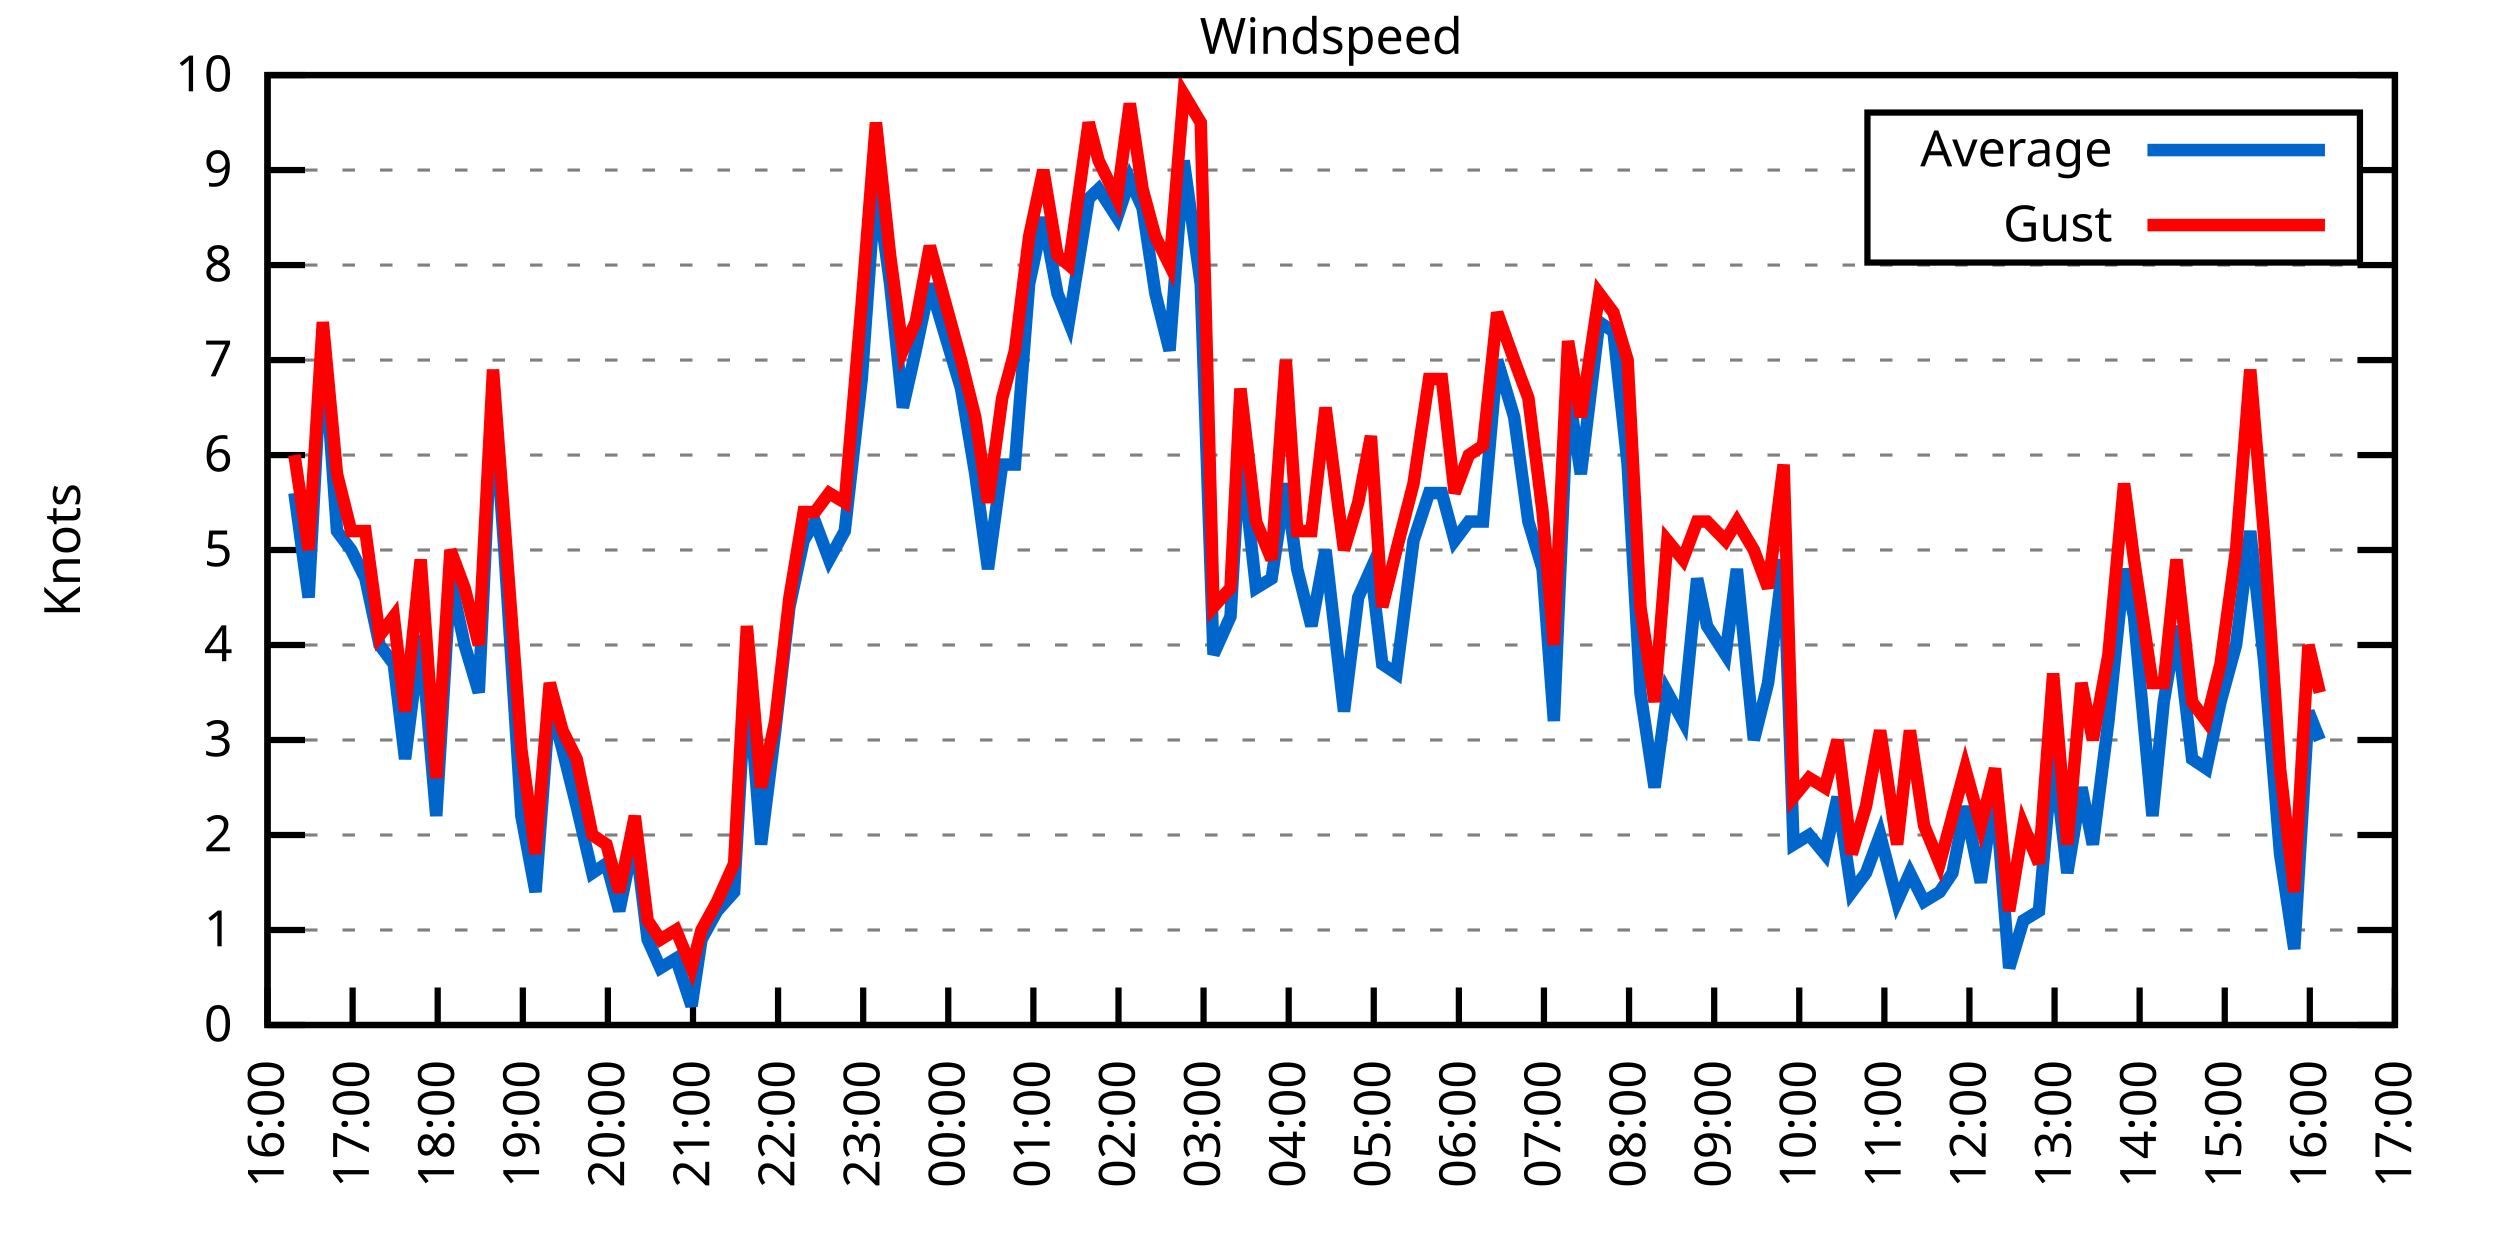
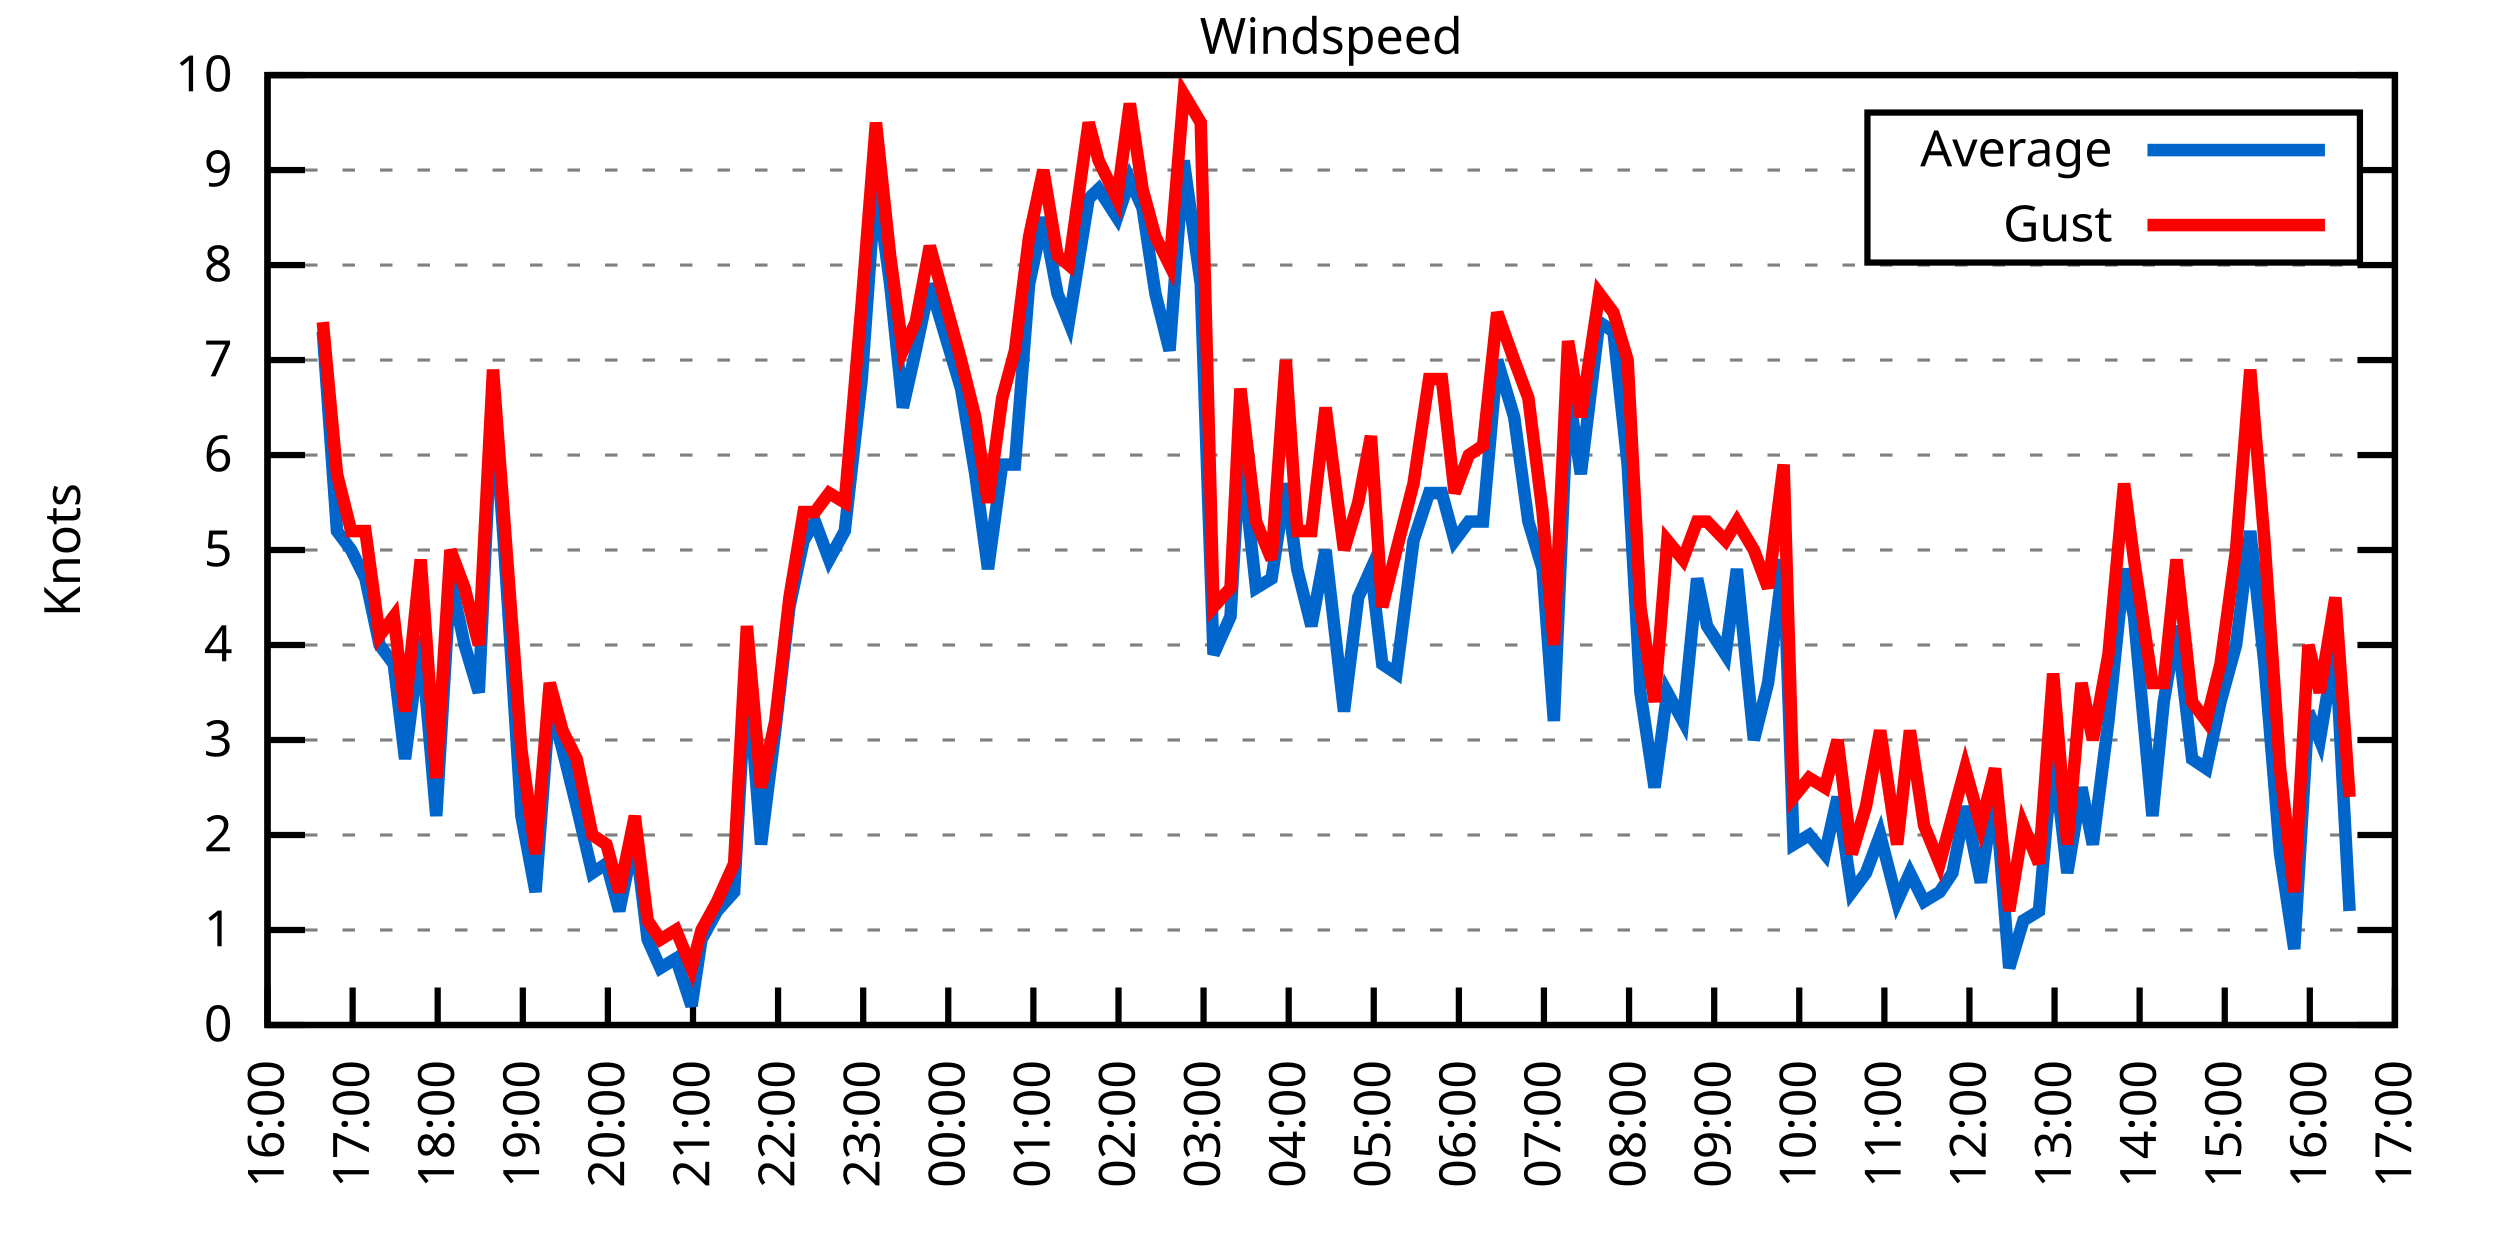
<svg xmlns="http://www.w3.org/2000/svg" xmlns:xlink="http://www.w3.org/1999/xlink" width="400" height="200" viewBox="0 0 400 200">
  <g id="gnuplot_canvas">
    <rect x="0" y="0" width="400" height="200" fill="none" />
    <defs>
      <circle id="gpDot" r="0.5" stroke-width="0.5" stroke="currentColor" />
      <path id="gpPt0" stroke-width="0.333" stroke="currentColor" d="M-1,0 h2 M0,-1 v2" />
      <path id="gpPt1" stroke-width="0.333" stroke="currentColor" d="M-1,-1 L1,1 M1,-1 L-1,1" />
      <path id="gpPt2" stroke-width="0.333" stroke="currentColor" d="M-1,0 L1,0 M0,-1 L0,1 M-1,-1 L1,1 M-1,1 L1,-1" />
      <rect id="gpPt3" stroke-width="0.333" stroke="currentColor" x="-1" y="-1" width="2" height="2" />
      <rect id="gpPt4" stroke-width="0.333" stroke="currentColor" fill="currentColor" x="-1" y="-1" width="2" height="2" />
      <circle id="gpPt5" stroke-width="0.333" stroke="currentColor" cx="0" cy="0" r="1" />
      <use xlink:href="#gpPt5" id="gpPt6" fill="currentColor" stroke="none" />
      <path id="gpPt7" stroke-width="0.333" stroke="currentColor" d="M0,-1.33 L-1.33,0.67 L1.33,0.67 z" />
      <use xlink:href="#gpPt7" id="gpPt8" fill="currentColor" stroke="none" />
      <use xlink:href="#gpPt7" id="gpPt9" stroke="currentColor" transform="rotate(180)" />
      <use xlink:href="#gpPt9" id="gpPt10" fill="currentColor" stroke="none" />
      <use xlink:href="#gpPt3" id="gpPt11" stroke="currentColor" transform="rotate(45)" />
      <use xlink:href="#gpPt11" id="gpPt12" fill="currentColor" stroke="none" />
      <path id="gpPt13" stroke-width="0.333" stroke="currentColor" d="M0,1.330 L1.265,0.411 L0.782,-1.067 L-0.782,-1.076 L-1.265,0.411 z" />
      <use xlink:href="#gpPt13" id="gpPt14" fill="currentColor" stroke="none" />
      <filter id="textbox" filterUnits="objectBoundingBox" x="0" y="0" height="1" width="1">
        <feFlood flood-color="white" flood-opacity="1" result="bgnd" />
        <feComposite in="SourceGraphic" in2="bgnd" operator="atop" />
      </filter>
      <filter id="greybox" filterUnits="objectBoundingBox" x="0" y="0" height="1" width="1">
        <feFlood flood-color="lightgrey" flood-opacity="1" result="grey" />
        <feComposite in="SourceGraphic" in2="grey" operator="atop" />
      </filter>
    </defs>
    <g fill="none" color="white" stroke="currentColor" stroke-width="1.00" stroke-linecap="butt" stroke-linejoin="miter">
</g>
    <g fill="none" color="black" stroke="currentColor" stroke-width="1.00" stroke-linecap="butt" stroke-linejoin="miter">
      <g stroke="none" shape-rendering="crispEdges">
        <polygon fill="rgb(255, 255, 255)" points="42.80,164.00 383.18,164.00 383.18,12.02 42.80,12.02 " />
      </g>
    </g>
    <g fill="none" color="black" stroke="currentColor" stroke-width="1.00" stroke-linecap="butt" stroke-linejoin="miter">
</g>
    <g fill="none" color="black" stroke="black" stroke-width="0.50" stroke-linecap="butt" stroke-linejoin="miter">
</g>
    <g fill="none" color="gray" stroke="currentColor" stroke-width="0.50" stroke-linecap="butt" stroke-linejoin="miter">
      <path stroke="gray" stroke-dasharray="2,4" class="gridline" d="M42.80,164.00 L383.19,164.00  " />
    </g>
    <g fill="none" color="gray" stroke="gray" stroke-width="1.00" stroke-linecap="butt" stroke-linejoin="miter">
</g>
    <g fill="none" color="black" stroke="currentColor" stroke-width="1.00" stroke-linecap="butt" stroke-linejoin="miter">
      <path stroke="black" d="M42.80,164.00 L48.80,164.00 M383.19,164.00 L377.19,164.00  " />
      <g transform="translate(37.20,166.60)" stroke="none" fill="black" font-family="Sans" font-size="8.00" text-anchor="end">
        <text>
          <tspan font-family="Sans"> 0</tspan>
        </text>
      </g>
    </g>
    <g fill="none" color="black" stroke="currentColor" stroke-width="1.00" stroke-linecap="butt" stroke-linejoin="miter">
</g>
    <g fill="none" color="black" stroke="black" stroke-width="0.50" stroke-linecap="butt" stroke-linejoin="miter">
</g>
    <g fill="none" color="gray" stroke="currentColor" stroke-width="0.50" stroke-linecap="butt" stroke-linejoin="miter">
      <path stroke="gray" stroke-dasharray="2,4" class="gridline" d="M42.80,148.80 L383.19,148.80  " />
    </g>
    <g fill="none" color="gray" stroke="gray" stroke-width="1.00" stroke-linecap="butt" stroke-linejoin="miter">
</g>
    <g fill="none" color="black" stroke="currentColor" stroke-width="1.00" stroke-linecap="butt" stroke-linejoin="miter">
      <path stroke="black" d="M42.80,148.80 L48.80,148.80 M383.19,148.80 L377.19,148.80  " />
      <g transform="translate(37.20,151.40)" stroke="none" fill="black" font-family="Sans" font-size="8.00" text-anchor="end">
        <text>
          <tspan font-family="Sans"> 1</tspan>
        </text>
      </g>
    </g>
    <g fill="none" color="black" stroke="currentColor" stroke-width="1.00" stroke-linecap="butt" stroke-linejoin="miter">
</g>
    <g fill="none" color="black" stroke="black" stroke-width="0.50" stroke-linecap="butt" stroke-linejoin="miter">
</g>
    <g fill="none" color="gray" stroke="currentColor" stroke-width="0.50" stroke-linecap="butt" stroke-linejoin="miter">
      <path stroke="gray" stroke-dasharray="2,4" class="gridline" d="M42.80,133.60 L383.19,133.60  " />
    </g>
    <g fill="none" color="gray" stroke="gray" stroke-width="1.00" stroke-linecap="butt" stroke-linejoin="miter">
</g>
    <g fill="none" color="black" stroke="currentColor" stroke-width="1.00" stroke-linecap="butt" stroke-linejoin="miter">
      <path stroke="black" d="M42.80,133.60 L48.80,133.60 M383.19,133.60 L377.19,133.60  " />
      <g transform="translate(37.20,136.20)" stroke="none" fill="black" font-family="Sans" font-size="8.00" text-anchor="end">
        <text>
          <tspan font-family="Sans"> 2</tspan>
        </text>
      </g>
    </g>
    <g fill="none" color="black" stroke="currentColor" stroke-width="1.00" stroke-linecap="butt" stroke-linejoin="miter">
</g>
    <g fill="none" color="black" stroke="black" stroke-width="0.50" stroke-linecap="butt" stroke-linejoin="miter">
</g>
    <g fill="none" color="gray" stroke="currentColor" stroke-width="0.50" stroke-linecap="butt" stroke-linejoin="miter">
      <path stroke="gray" stroke-dasharray="2,4" class="gridline" d="M42.80,118.40 L383.19,118.40  " />
    </g>
    <g fill="none" color="gray" stroke="gray" stroke-width="1.00" stroke-linecap="butt" stroke-linejoin="miter">
</g>
    <g fill="none" color="black" stroke="currentColor" stroke-width="1.00" stroke-linecap="butt" stroke-linejoin="miter">
      <path stroke="black" d="M42.80,118.40 L48.80,118.40 M383.19,118.40 L377.19,118.40  " />
      <g transform="translate(37.20,121.00)" stroke="none" fill="black" font-family="Sans" font-size="8.00" text-anchor="end">
        <text>
          <tspan font-family="Sans"> 3</tspan>
        </text>
      </g>
    </g>
    <g fill="none" color="black" stroke="currentColor" stroke-width="1.00" stroke-linecap="butt" stroke-linejoin="miter">
</g>
    <g fill="none" color="black" stroke="black" stroke-width="0.50" stroke-linecap="butt" stroke-linejoin="miter">
</g>
    <g fill="none" color="gray" stroke="currentColor" stroke-width="0.50" stroke-linecap="butt" stroke-linejoin="miter">
      <path stroke="gray" stroke-dasharray="2,4" class="gridline" d="M42.80,103.20 L383.19,103.20  " />
    </g>
    <g fill="none" color="gray" stroke="gray" stroke-width="1.00" stroke-linecap="butt" stroke-linejoin="miter">
</g>
    <g fill="none" color="black" stroke="currentColor" stroke-width="1.00" stroke-linecap="butt" stroke-linejoin="miter">
      <path stroke="black" d="M42.80,103.20 L48.80,103.20 M383.19,103.20 L377.19,103.20  " />
      <g transform="translate(37.20,105.80)" stroke="none" fill="black" font-family="Sans" font-size="8.00" text-anchor="end">
        <text>
          <tspan font-family="Sans"> 4</tspan>
        </text>
      </g>
    </g>
    <g fill="none" color="black" stroke="currentColor" stroke-width="1.00" stroke-linecap="butt" stroke-linejoin="miter">
</g>
    <g fill="none" color="black" stroke="black" stroke-width="0.50" stroke-linecap="butt" stroke-linejoin="miter">
</g>
    <g fill="none" color="gray" stroke="currentColor" stroke-width="0.50" stroke-linecap="butt" stroke-linejoin="miter">
      <path stroke="gray" stroke-dasharray="2,4" class="gridline" d="M42.80,88.00 L383.19,88.00  " />
    </g>
    <g fill="none" color="gray" stroke="gray" stroke-width="1.00" stroke-linecap="butt" stroke-linejoin="miter">
</g>
    <g fill="none" color="black" stroke="currentColor" stroke-width="1.00" stroke-linecap="butt" stroke-linejoin="miter">
      <path stroke="black" d="M42.80,88.00 L48.80,88.00 M383.19,88.00 L377.19,88.00  " />
      <g transform="translate(37.20,90.60)" stroke="none" fill="black" font-family="Sans" font-size="8.00" text-anchor="end">
        <text>
          <tspan font-family="Sans"> 5</tspan>
        </text>
      </g>
    </g>
    <g fill="none" color="black" stroke="currentColor" stroke-width="1.00" stroke-linecap="butt" stroke-linejoin="miter">
</g>
    <g fill="none" color="black" stroke="black" stroke-width="0.50" stroke-linecap="butt" stroke-linejoin="miter">
</g>
    <g fill="none" color="gray" stroke="currentColor" stroke-width="0.50" stroke-linecap="butt" stroke-linejoin="miter">
      <path stroke="gray" stroke-dasharray="2,4" class="gridline" d="M42.80,72.81 L383.19,72.81  " />
    </g>
    <g fill="none" color="gray" stroke="gray" stroke-width="1.00" stroke-linecap="butt" stroke-linejoin="miter">
</g>
    <g fill="none" color="black" stroke="currentColor" stroke-width="1.00" stroke-linecap="butt" stroke-linejoin="miter">
      <path stroke="black" d="M42.80,72.81 L48.80,72.81 M383.19,72.81 L377.19,72.81  " />
      <g transform="translate(37.20,75.41)" stroke="none" fill="black" font-family="Sans" font-size="8.00" text-anchor="end">
        <text>
          <tspan font-family="Sans"> 6</tspan>
        </text>
      </g>
    </g>
    <g fill="none" color="black" stroke="currentColor" stroke-width="1.00" stroke-linecap="butt" stroke-linejoin="miter">
</g>
    <g fill="none" color="black" stroke="black" stroke-width="0.50" stroke-linecap="butt" stroke-linejoin="miter">
</g>
    <g fill="none" color="gray" stroke="currentColor" stroke-width="0.50" stroke-linecap="butt" stroke-linejoin="miter">
      <path stroke="gray" stroke-dasharray="2,4" class="gridline" d="M42.80,57.61 L383.19,57.61  " />
    </g>
    <g fill="none" color="gray" stroke="gray" stroke-width="1.00" stroke-linecap="butt" stroke-linejoin="miter">
</g>
    <g fill="none" color="black" stroke="currentColor" stroke-width="1.00" stroke-linecap="butt" stroke-linejoin="miter">
      <path stroke="black" d="M42.80,57.61 L48.80,57.61 M383.19,57.61 L377.19,57.61  " />
      <g transform="translate(37.20,60.21)" stroke="none" fill="black" font-family="Sans" font-size="8.00" text-anchor="end">
        <text>
          <tspan font-family="Sans"> 7</tspan>
        </text>
      </g>
    </g>
    <g fill="none" color="black" stroke="currentColor" stroke-width="1.00" stroke-linecap="butt" stroke-linejoin="miter">
</g>
    <g fill="none" color="black" stroke="black" stroke-width="0.50" stroke-linecap="butt" stroke-linejoin="miter">
</g>
    <g fill="none" color="gray" stroke="currentColor" stroke-width="0.50" stroke-linecap="butt" stroke-linejoin="miter">
      <path stroke="gray" stroke-dasharray="2,4" class="gridline" d="M42.80,42.41 L383.19,42.41  " />
    </g>
    <g fill="none" color="gray" stroke="gray" stroke-width="1.00" stroke-linecap="butt" stroke-linejoin="miter">
</g>
    <g fill="none" color="black" stroke="currentColor" stroke-width="1.00" stroke-linecap="butt" stroke-linejoin="miter">
      <path stroke="black" d="M42.80,42.41 L48.80,42.41 M383.19,42.41 L377.19,42.41  " />
      <g transform="translate(37.20,45.01)" stroke="none" fill="black" font-family="Sans" font-size="8.00" text-anchor="end">
        <text>
          <tspan font-family="Sans"> 8</tspan>
        </text>
      </g>
    </g>
    <g fill="none" color="black" stroke="currentColor" stroke-width="1.00" stroke-linecap="butt" stroke-linejoin="miter">
</g>
    <g fill="none" color="black" stroke="black" stroke-width="0.50" stroke-linecap="butt" stroke-linejoin="miter">
</g>
    <g fill="none" color="gray" stroke="currentColor" stroke-width="0.50" stroke-linecap="butt" stroke-linejoin="miter">
      <path stroke="gray" stroke-dasharray="2,4" class="gridline" d="M42.80,27.21 L298.79,27.21 M377.59,27.21 L383.19,27.21  " />
    </g>
    <g fill="none" color="gray" stroke="gray" stroke-width="1.00" stroke-linecap="butt" stroke-linejoin="miter">
</g>
    <g fill="none" color="black" stroke="currentColor" stroke-width="1.00" stroke-linecap="butt" stroke-linejoin="miter">
      <path stroke="black" d="M42.80,27.21 L48.80,27.21 M383.19,27.21 L377.19,27.21  " />
      <g transform="translate(37.20,29.81)" stroke="none" fill="black" font-family="Sans" font-size="8.00" text-anchor="end">
        <text>
          <tspan font-family="Sans"> 9</tspan>
        </text>
      </g>
    </g>
    <g fill="none" color="black" stroke="currentColor" stroke-width="1.00" stroke-linecap="butt" stroke-linejoin="miter">
</g>
    <g fill="none" color="black" stroke="black" stroke-width="0.50" stroke-linecap="butt" stroke-linejoin="miter">
</g>
    <g fill="none" color="gray" stroke="currentColor" stroke-width="0.50" stroke-linecap="butt" stroke-linejoin="miter">
      <path stroke="gray" stroke-dasharray="2,4" class="gridline" d="M42.80,12.01 L383.19,12.01  " />
    </g>
    <g fill="none" color="gray" stroke="gray" stroke-width="1.00" stroke-linecap="butt" stroke-linejoin="miter">
</g>
    <g fill="none" color="black" stroke="currentColor" stroke-width="1.00" stroke-linecap="butt" stroke-linejoin="miter">
      <path stroke="black" d="M42.80,12.01 L48.80,12.01 M383.19,12.01 L377.19,12.01  " />
      <g transform="translate(37.20,14.61)" stroke="none" fill="black" font-family="Sans" font-size="8.00" text-anchor="end">
        <text>
          <tspan font-family="Sans"> 10</tspan>
        </text>
      </g>
    </g>
    <g fill="none" color="black" stroke="currentColor" stroke-width="1.00" stroke-linecap="butt" stroke-linejoin="miter">
      <path stroke="black" d="M42.80,164.00 L42.80,158.00  " />
      <g transform="translate(45.40,169.60) rotate(270.00)" stroke="none" fill="black" font-family="Sans" font-size="8.00" text-anchor="end">
        <text>
          <tspan font-family="Sans">16:00</tspan>
        </text>
      </g>
    </g>
    <g fill="none" color="black" stroke="currentColor" stroke-width="1.00" stroke-linecap="butt" stroke-linejoin="miter">
      <path stroke="black" d="M56.42,164.00 L56.42,158.00  " />
      <g transform="translate(59.02,169.60) rotate(270.00)" stroke="none" fill="black" font-family="Sans" font-size="8.00" text-anchor="end">
        <text>
          <tspan font-family="Sans">17:00</tspan>
        </text>
      </g>
    </g>
    <g fill="none" color="black" stroke="currentColor" stroke-width="1.00" stroke-linecap="butt" stroke-linejoin="miter">
      <path stroke="black" d="M70.03,164.00 L70.03,158.00  " />
      <g transform="translate(72.63,169.60) rotate(270.00)" stroke="none" fill="black" font-family="Sans" font-size="8.00" text-anchor="end">
        <text>
          <tspan font-family="Sans">18:00</tspan>
        </text>
      </g>
    </g>
    <g fill="none" color="black" stroke="currentColor" stroke-width="1.00" stroke-linecap="butt" stroke-linejoin="miter">
      <path stroke="black" d="M83.65,164.00 L83.65,158.00  " />
      <g transform="translate(86.25,169.60) rotate(270.00)" stroke="none" fill="black" font-family="Sans" font-size="8.00" text-anchor="end">
        <text>
          <tspan font-family="Sans">19:00</tspan>
        </text>
      </g>
    </g>
    <g fill="none" color="black" stroke="currentColor" stroke-width="1.00" stroke-linecap="butt" stroke-linejoin="miter">
      <path stroke="black" d="M97.26,164.00 L97.26,158.00  " />
      <g transform="translate(99.86,169.60) rotate(270.00)" stroke="none" fill="black" font-family="Sans" font-size="8.00" text-anchor="end">
        <text>
          <tspan font-family="Sans">20:00</tspan>
        </text>
      </g>
    </g>
    <g fill="none" color="black" stroke="currentColor" stroke-width="1.00" stroke-linecap="butt" stroke-linejoin="miter">
      <path stroke="black" d="M110.88,164.00 L110.88,158.00  " />
      <g transform="translate(113.48,169.60) rotate(270.00)" stroke="none" fill="black" font-family="Sans" font-size="8.00" text-anchor="end">
        <text>
          <tspan font-family="Sans">21:00</tspan>
        </text>
      </g>
    </g>
    <g fill="none" color="black" stroke="currentColor" stroke-width="1.00" stroke-linecap="butt" stroke-linejoin="miter">
      <path stroke="black" d="M124.49,164.00 L124.49,158.00  " />
      <g transform="translate(127.09,169.60) rotate(270.00)" stroke="none" fill="black" font-family="Sans" font-size="8.00" text-anchor="end">
        <text>
          <tspan font-family="Sans">22:00</tspan>
        </text>
      </g>
    </g>
    <g fill="none" color="black" stroke="currentColor" stroke-width="1.00" stroke-linecap="butt" stroke-linejoin="miter">
      <path stroke="black" d="M138.11,164.00 L138.11,158.00  " />
      <g transform="translate(140.71,169.60) rotate(270.00)" stroke="none" fill="black" font-family="Sans" font-size="8.00" text-anchor="end">
        <text>
          <tspan font-family="Sans">23:00</tspan>
        </text>
      </g>
    </g>
    <g fill="none" color="black" stroke="currentColor" stroke-width="1.00" stroke-linecap="butt" stroke-linejoin="miter">
      <path stroke="black" d="M151.72,164.00 L151.72,158.00  " />
      <g transform="translate(154.32,169.60) rotate(270.00)" stroke="none" fill="black" font-family="Sans" font-size="8.00" text-anchor="end">
        <text>
          <tspan font-family="Sans">00:00</tspan>
        </text>
      </g>
    </g>
    <g fill="none" color="black" stroke="currentColor" stroke-width="1.00" stroke-linecap="butt" stroke-linejoin="miter">
      <path stroke="black" d="M165.34,164.00 L165.34,158.00  " />
      <g transform="translate(167.94,169.60) rotate(270.00)" stroke="none" fill="black" font-family="Sans" font-size="8.00" text-anchor="end">
        <text>
          <tspan font-family="Sans">01:00</tspan>
        </text>
      </g>
    </g>
    <g fill="none" color="black" stroke="currentColor" stroke-width="1.00" stroke-linecap="butt" stroke-linejoin="miter">
      <path stroke="black" d="M178.96,164.00 L178.96,158.00  " />
      <g transform="translate(181.56,169.60) rotate(270.00)" stroke="none" fill="black" font-family="Sans" font-size="8.00" text-anchor="end">
        <text>
          <tspan font-family="Sans">02:00</tspan>
        </text>
      </g>
    </g>
    <g fill="none" color="black" stroke="currentColor" stroke-width="1.00" stroke-linecap="butt" stroke-linejoin="miter">
      <path stroke="black" d="M192.57,164.00 L192.57,158.00  " />
      <g transform="translate(195.17,169.60) rotate(270.00)" stroke="none" fill="black" font-family="Sans" font-size="8.00" text-anchor="end">
        <text>
          <tspan font-family="Sans">03:00</tspan>
        </text>
      </g>
    </g>
    <g fill="none" color="black" stroke="currentColor" stroke-width="1.00" stroke-linecap="butt" stroke-linejoin="miter">
      <path stroke="black" d="M206.19,164.00 L206.19,158.00  " />
      <g transform="translate(208.79,169.60) rotate(270.00)" stroke="none" fill="black" font-family="Sans" font-size="8.00" text-anchor="end">
        <text>
          <tspan font-family="Sans">04:00</tspan>
        </text>
      </g>
    </g>
    <g fill="none" color="black" stroke="currentColor" stroke-width="1.00" stroke-linecap="butt" stroke-linejoin="miter">
      <path stroke="black" d="M219.80,164.00 L219.80,158.00  " />
      <g transform="translate(222.40,169.60) rotate(270.00)" stroke="none" fill="black" font-family="Sans" font-size="8.00" text-anchor="end">
        <text>
          <tspan font-family="Sans">05:00</tspan>
        </text>
      </g>
    </g>
    <g fill="none" color="black" stroke="currentColor" stroke-width="1.00" stroke-linecap="butt" stroke-linejoin="miter">
      <path stroke="black" d="M233.42,164.00 L233.42,158.00  " />
      <g transform="translate(236.02,169.60) rotate(270.00)" stroke="none" fill="black" font-family="Sans" font-size="8.00" text-anchor="end">
        <text>
          <tspan font-family="Sans">06:00</tspan>
        </text>
      </g>
    </g>
    <g fill="none" color="black" stroke="currentColor" stroke-width="1.00" stroke-linecap="butt" stroke-linejoin="miter">
      <path stroke="black" d="M247.03,164.00 L247.03,158.00  " />
      <g transform="translate(249.63,169.60) rotate(270.00)" stroke="none" fill="black" font-family="Sans" font-size="8.00" text-anchor="end">
        <text>
          <tspan font-family="Sans">07:00</tspan>
        </text>
      </g>
    </g>
    <g fill="none" color="black" stroke="currentColor" stroke-width="1.00" stroke-linecap="butt" stroke-linejoin="miter">
      <path stroke="black" d="M260.65,164.00 L260.65,158.00  " />
      <g transform="translate(263.25,169.60) rotate(270.00)" stroke="none" fill="black" font-family="Sans" font-size="8.00" text-anchor="end">
        <text>
          <tspan font-family="Sans">08:00</tspan>
        </text>
      </g>
    </g>
    <g fill="none" color="black" stroke="currentColor" stroke-width="1.00" stroke-linecap="butt" stroke-linejoin="miter">
      <path stroke="black" d="M274.27,164.00 L274.27,158.00  " />
      <g transform="translate(276.87,169.60) rotate(270.00)" stroke="none" fill="black" font-family="Sans" font-size="8.00" text-anchor="end">
        <text>
          <tspan font-family="Sans">09:00</tspan>
        </text>
      </g>
    </g>
    <g fill="none" color="black" stroke="currentColor" stroke-width="1.00" stroke-linecap="butt" stroke-linejoin="miter">
      <path stroke="black" d="M287.88,164.00 L287.88,158.00  " />
      <g transform="translate(290.48,169.60) rotate(270.00)" stroke="none" fill="black" font-family="Sans" font-size="8.00" text-anchor="end">
        <text>
          <tspan font-family="Sans">10:00</tspan>
        </text>
      </g>
    </g>
    <g fill="none" color="black" stroke="currentColor" stroke-width="1.00" stroke-linecap="butt" stroke-linejoin="miter">
      <path stroke="black" d="M301.50,164.00 L301.50,158.00  " />
      <g transform="translate(304.10,169.60) rotate(270.00)" stroke="none" fill="black" font-family="Sans" font-size="8.00" text-anchor="end">
        <text>
          <tspan font-family="Sans">11:00</tspan>
        </text>
      </g>
    </g>
    <g fill="none" color="black" stroke="currentColor" stroke-width="1.00" stroke-linecap="butt" stroke-linejoin="miter">
      <path stroke="black" d="M315.11,164.00 L315.11,158.00  " />
      <g transform="translate(317.71,169.60) rotate(270.00)" stroke="none" fill="black" font-family="Sans" font-size="8.00" text-anchor="end">
        <text>
          <tspan font-family="Sans">12:00</tspan>
        </text>
      </g>
    </g>
    <g fill="none" color="black" stroke="currentColor" stroke-width="1.00" stroke-linecap="butt" stroke-linejoin="miter">
      <path stroke="black" d="M328.73,164.00 L328.73,158.00  " />
      <g transform="translate(331.33,169.60) rotate(270.00)" stroke="none" fill="black" font-family="Sans" font-size="8.00" text-anchor="end">
        <text>
          <tspan font-family="Sans">13:00</tspan>
        </text>
      </g>
    </g>
    <g fill="none" color="black" stroke="currentColor" stroke-width="1.00" stroke-linecap="butt" stroke-linejoin="miter">
      <path stroke="black" d="M342.34,164.00 L342.34,158.00  " />
      <g transform="translate(344.94,169.60) rotate(270.00)" stroke="none" fill="black" font-family="Sans" font-size="8.00" text-anchor="end">
        <text>
          <tspan font-family="Sans">14:00</tspan>
        </text>
      </g>
    </g>
    <g fill="none" color="black" stroke="currentColor" stroke-width="1.00" stroke-linecap="butt" stroke-linejoin="miter">
      <path stroke="black" d="M355.96,164.00 L355.96,158.00  " />
      <g transform="translate(358.56,169.60) rotate(270.00)" stroke="none" fill="black" font-family="Sans" font-size="8.00" text-anchor="end">
        <text>
          <tspan font-family="Sans">15:00</tspan>
        </text>
      </g>
    </g>
    <g fill="none" color="black" stroke="currentColor" stroke-width="1.00" stroke-linecap="butt" stroke-linejoin="miter">
      <path stroke="black" d="M369.57,164.00 L369.57,158.00  " />
      <g transform="translate(372.17,169.60) rotate(270.00)" stroke="none" fill="black" font-family="Sans" font-size="8.00" text-anchor="end">
        <text>
          <tspan font-family="Sans">16:00</tspan>
        </text>
      </g>
    </g>
    <g fill="none" color="black" stroke="currentColor" stroke-width="1.00" stroke-linecap="butt" stroke-linejoin="miter">
      <path stroke="black" d="M383.19,164.00 L383.19,158.00  " />
      <g transform="translate(385.79,169.60) rotate(270.00)" stroke="none" fill="black" font-family="Sans" font-size="8.00" text-anchor="end">
        <text>
          <tspan font-family="Sans">17:00</tspan>
        </text>
      </g>
    </g>
    <g fill="none" color="black" stroke="currentColor" stroke-width="1.00" stroke-linecap="butt" stroke-linejoin="miter">
</g>
    <g fill="none" color="black" stroke="currentColor" stroke-width="1.00" stroke-linecap="butt" stroke-linejoin="miter">
      <path stroke="black" d="M42.80,12.01 L42.80,164.00 L383.19,164.00 L383.19,12.01 L42.80,12.01 Z  " />
    </g>
    <g fill="none" color="black" stroke="currentColor" stroke-width="1.00" stroke-linecap="butt" stroke-linejoin="miter">
</g>
    <g fill="none" color="black" stroke="currentColor" stroke-width="1.00" stroke-linecap="butt" stroke-linejoin="miter">
      <path stroke="black" d="M298.79,42.01 L298.79,18.01 L377.59,18.01 L377.59,42.01 L298.79,42.01 Z  " />
    </g>
    <g id="Windspeed_plot_1">
      <g fill="none" color="white" stroke="black" stroke-width="2.00" stroke-linecap="butt" stroke-linejoin="miter">
</g>
      <g fill="none" color="black" stroke="currentColor" stroke-width="2.00" stroke-linecap="butt" stroke-linejoin="miter">
        <g transform="translate(337.99,26.61)" stroke="none" fill="black" font-family="Sans" font-size="8.00" text-anchor="end">
          <text>
            <tspan font-family="Sans">Average</tspan>
          </text>
        </g>
      </g>
      <g fill="none" color="black" stroke="currentColor" stroke-width="2.00" stroke-linecap="butt" stroke-linejoin="miter">
-         <path stroke="rgb(  0, 102, 204)" d="M343.59,24.01 L371.99,24.01 M47.11,78.89 L49.38,95.60 L51.65,53.05 L53.92,84.97 L56.19,88.00 L58.46,92.56   L60.73,103.20 L63.00,106.24 L64.81,121.44 L67.31,101.68 L69.80,130.56 L72.07,92.56 L74.34,103.20 L76.61,110.80   L78.88,62.17 L80.70,88.00 L83.42,130.56 L85.69,142.72 L87.96,112.32 L90.00,119.92 L92.27,129.04 L94.77,139.68   L97.04,138.16 L99.08,145.76 L101.57,133.60 L103.62,150.32 L105.66,154.88 L108.15,153.36 L110.65,160.96 L112.24,150.32   L114.74,145.76 L117.46,142.72 L119.50,106.24 L121.77,135.12 L124.04,116.88 L126.31,97.12 L128.58,86.49 L130.39,83.45   L132.66,89.52 L135.16,84.97 L137.88,60.65 L140.15,28.73 L142.42,45.45 L144.46,65.21 L146.51,56.09 L148.77,45.45   L153.77,62.17 L156.04,75.85 L158.08,91.04 L160.35,74.33 L162.39,74.33 L164.66,45.45 L166.93,34.81 L169.20,46.97   L171.01,51.53 L174.19,31.77 L175.78,30.25 L178.73,34.81 L180.77,28.73 L182.81,33.29 L184.86,46.97 L187.13,56.09   L189.39,25.69 L192.12,45.45 L194.16,104.72 L196.88,98.64 L198.47,71.29 L200.97,94.08 L203.46,92.56 L205.73,77.37   L207.55,91.04 L209.82,100.16 L212.09,88.00 L215.04,113.84 L217.31,95.60 L219.35,91.04 L221.16,106.24 L223.43,107.76   L226.16,86.49 L228.65,78.89 L230.70,78.89 L232.74,86.49 L235.01,83.45 L237.28,83.45 L239.55,57.61 L242.27,66.73   L244.54,83.45 L246.81,91.04 L248.62,115.36 L250.89,62.17 L252.93,75.85 L255.88,51.53 L258.15,53.05 L260.42,74.33   L262.47,110.80 L264.73,126.00 L266.78,110.80 L269.27,115.36 L271.54,92.56 L273.13,100.16 L276.08,104.72 L277.90,91.04   L280.62,118.40 L282.89,109.28 L285.38,89.52 L286.97,135.12 L289.47,133.60 L291.97,136.64 L294.01,127.52 L296.28,142.72   L298.55,139.68 L300.82,133.60 L303.54,144.24 L305.58,139.68 L307.85,144.24 L310.35,142.72 L312.39,139.68 L314.43,129.04   L316.93,141.20 L319.20,126.00 L321.47,154.88 L323.74,147.28 L326.23,145.76 L328.50,119.92 L330.77,139.68 L333.04,126.00   L334.85,135.12 L337.35,115.36 L339.85,91.04 L341.44,98.64 L344.39,130.56 L346.20,112.32 L348.24,100.16 L350.74,121.44   L353.01,122.96 L355.28,112.32 L357.77,103.20 L360.04,84.97 L362.31,106.24 L364.81,136.64 L367.08,151.84 L369.35,113.84   L371.16,118.40  " />
+         <path stroke="rgb(  0, 102, 204)" d="M343.59,24.01 L371.99,24.01 M51.65,53.05 L53.92,84.97 L56.19,88.00 L58.46,92.56 L60.73,103.20 L63.00,106.24   L64.81,121.44 L67.31,101.68 L69.80,130.56 L72.07,92.56 L74.34,103.20 L76.61,110.80 L78.88,62.17 L80.70,88.00   L83.42,130.56 L85.69,142.72 L87.96,112.32 L90.00,119.92 L92.27,129.04 L94.77,139.68 L97.04,138.16 L99.08,145.76   L101.57,133.60 L103.62,150.32 L105.66,154.88 L108.15,153.36 L110.65,160.96 L112.24,150.32 L114.74,145.76 L117.46,142.72   L119.50,106.24 L121.77,135.12 L124.04,116.88 L126.31,97.12 L128.58,86.49 L130.39,83.45 L132.66,89.52 L135.16,84.97   L137.88,60.65 L140.15,28.73 L142.42,45.45 L144.46,65.21 L146.51,56.09 L148.77,45.45 L153.77,62.17 L156.04,75.85   L158.08,91.04 L160.35,74.33 L162.39,74.33 L164.66,45.45 L166.93,34.81 L169.20,46.97 L171.01,51.53 L174.19,31.77   L175.78,30.25 L178.73,34.81 L180.77,28.73 L182.81,33.29 L184.86,46.97 L187.13,56.09 L189.39,25.69 L192.12,45.45   L194.16,104.72 L196.88,98.64 L198.47,71.29 L200.97,94.08 L203.46,92.56 L205.73,77.37 L207.55,91.04 L209.82,100.16   L212.09,88.00 L215.04,113.84 L217.31,95.60 L219.35,91.04 L221.16,106.24 L223.43,107.76 L226.16,86.49 L228.65,78.89   L230.70,78.89 L232.74,86.49 L235.01,83.45 L237.28,83.45 L239.55,57.61 L242.27,66.73 L244.54,83.45 L246.81,91.04   L248.62,115.36 L250.89,62.17 L252.93,75.85 L255.88,51.53 L258.15,53.05 L260.42,74.33 L262.47,110.80 L264.73,126.00   L266.78,110.80 L269.27,115.36 L271.54,92.56 L273.13,100.16 L276.08,104.72 L277.90,91.04 L280.62,118.40 L282.89,109.28   L285.38,89.52 L286.97,135.12 L289.47,133.60 L291.97,136.64 L294.01,127.52 L296.28,142.72 L298.55,139.68 L300.82,133.60   L303.54,144.24 L305.58,139.68 L307.85,144.24 L310.35,142.72 L312.39,139.68 L314.43,129.04 L316.93,141.20 L319.20,126.00   L321.47,154.88 L323.74,147.28 L326.23,145.76 L328.50,119.92 L330.77,139.68 L333.04,126.00 L334.85,135.12 L337.35,115.36   L339.85,91.04 L341.44,98.64 L344.39,130.56 L346.20,112.32 L348.24,100.16 L350.74,121.44 L353.01,122.96 L355.28,112.32   L357.77,103.20 L360.04,84.97 L362.31,106.24 L364.81,136.64 L367.08,151.84 L369.35,113.84 L371.16,118.40 L373.66,103.20   L375.93,145.76  " />
      </g>
    </g>
    <g id="Windspeed_plot_2">
      <g fill="none" color="black" stroke="currentColor" stroke-width="2.00" stroke-linecap="butt" stroke-linejoin="miter">
        <g transform="translate(337.99,38.61)" stroke="none" fill="black" font-family="Sans" font-size="8.00" text-anchor="end">
          <text>
            <tspan font-family="Sans">Gust</tspan>
          </text>
        </g>
      </g>
      <g fill="none" color="black" stroke="currentColor" stroke-width="2.00" stroke-linecap="butt" stroke-linejoin="miter">
-         <path stroke="rgb(255,   0,   0)" d="M343.59,36.01 L371.99,36.01 M47.11,72.81 L49.38,88.00 L51.65,51.53 L53.92,75.85 L56.19,84.97 L58.46,84.97   L60.73,101.68 L63.00,98.64 L64.81,113.84 L67.31,89.52 L69.80,124.48 L72.07,88.00 L74.34,94.08 L76.61,103.20   L78.88,59.13 L80.70,83.45 L83.42,119.92 L85.69,136.64 L87.96,109.28 L90.00,116.88 L92.27,121.44 L94.77,133.60   L97.04,135.12 L99.08,142.72 L101.57,130.56 L103.62,147.28 L105.66,150.32 L108.15,148.80 L110.65,154.88 L112.24,148.80   L114.74,144.24 L117.46,138.16 L119.50,100.16 L121.77,126.00 L124.04,115.36 L126.31,95.60 L128.58,81.93 L130.39,81.93   L132.66,78.89 L135.16,80.41 L137.88,48.49 L140.15,19.61 L142.42,40.89 L144.46,56.09 L146.51,51.53 L148.77,39.37   L153.77,57.61 L156.04,66.73 L158.08,80.41 L160.35,63.69 L162.39,56.09 L164.66,37.85 L166.93,27.21 L169.20,40.89   L171.01,42.41 L174.19,19.61 L175.78,25.69 L178.73,31.77 L180.77,16.57 L182.81,30.25 L184.86,37.85 L187.13,42.41   L189.39,15.05 L192.12,19.61 L194.16,97.12 L196.88,94.08 L198.47,62.17 L200.97,83.45 L203.46,89.52 L205.73,57.61   L207.55,84.97 L209.82,84.97 L212.09,65.21 L215.04,88.00 L217.31,80.41 L219.35,69.77 L221.16,97.12 L223.43,88.00   L226.16,77.37 L228.65,60.65 L230.70,60.65 L232.74,78.89 L235.01,72.81 L237.28,71.29 L239.55,50.01 L242.27,57.61   L244.54,63.69 L246.81,81.93 L248.62,103.20 L250.89,54.57 L252.93,66.73 L255.88,46.97 L258.15,50.01 L260.42,57.61   L262.47,97.12 L264.73,112.32 L266.78,86.49 L269.27,89.52 L271.54,83.45 L273.13,83.45 L276.08,86.49 L277.90,83.45   L280.62,88.00 L282.89,94.08 L285.38,74.33 L286.97,127.52 L289.47,124.48 L291.97,126.00 L294.01,118.40 L296.28,136.64   L298.55,129.04 L300.82,116.88 L303.54,135.12 L305.58,116.88 L307.85,132.08 L310.35,138.16 L312.39,130.56 L314.43,122.96   L316.93,132.08 L319.20,122.96 L321.47,145.76 L323.74,132.08 L326.23,138.16 L328.50,107.76 L330.77,135.12 L333.04,109.28   L334.85,118.40 L337.35,104.72 L339.85,77.37 L341.44,89.52 L344.39,109.28 L346.20,109.28 L348.24,89.52 L350.74,112.32   L353.01,115.36 L355.28,106.24 L357.77,88.00 L360.04,59.13 L362.31,86.49 L364.81,122.96 L367.08,142.72 L369.35,103.20   L371.16,110.80  " />
+         <path stroke="rgb(255,   0,   0)" d="M343.59,36.01 L371.99,36.01 M51.65,51.53 L53.92,75.85 L56.19,84.97 L58.46,84.97 L60.73,101.68 L63.00,98.64   L64.81,113.84 L67.31,89.52 L69.80,124.48 L72.07,88.00 L74.34,94.08 L76.61,103.20 L78.88,59.13 L80.70,83.45   L83.42,119.92 L85.69,136.64 L87.96,109.28 L90.00,116.88 L92.27,121.44 L94.77,133.60 L97.04,135.12 L99.08,142.72   L101.57,130.56 L103.62,147.28 L105.66,150.32 L108.15,148.80 L110.65,154.88 L112.24,148.80 L114.74,144.24 L117.46,138.16   L119.50,100.16 L121.77,126.00 L124.04,115.36 L126.31,95.60 L128.58,81.93 L130.39,81.93 L132.66,78.89 L135.16,80.41   L137.88,48.49 L140.15,19.61 L142.42,40.89 L144.46,56.09 L146.51,51.53 L148.77,39.37 L153.77,57.61 L156.04,66.73   L158.08,80.41 L160.35,63.69 L162.39,56.09 L164.66,37.85 L166.93,27.21 L169.20,40.89 L171.01,42.41 L174.19,19.61   L175.78,25.69 L178.73,31.77 L180.77,16.57 L182.81,30.25 L184.86,37.85 L187.13,42.41 L189.39,15.05 L192.12,19.61   L194.16,97.12 L196.88,94.08 L198.47,62.17 L200.97,83.45 L203.46,89.52 L205.73,57.61 L207.55,84.97 L209.82,84.97   L212.09,65.21 L215.04,88.00 L217.31,80.41 L219.35,69.77 L221.16,97.12 L223.43,88.00 L226.16,77.37 L228.65,60.65   L230.70,60.65 L232.74,78.89 L235.01,72.81 L237.28,71.29 L239.55,50.01 L242.27,57.61 L244.54,63.69 L246.81,81.93   L248.62,103.20 L250.89,54.57 L252.93,66.73 L255.88,46.97 L258.15,50.01 L260.42,57.61 L262.47,97.12 L264.73,112.32   L266.78,86.49 L269.27,89.52 L271.54,83.45 L273.13,83.45 L276.08,86.49 L277.90,83.45 L280.62,88.00 L282.89,94.08   L285.38,74.33 L286.97,127.52 L289.47,124.48 L291.97,126.00 L294.01,118.40 L296.28,136.64 L298.55,129.04 L300.82,116.88   L303.54,135.12 L305.58,116.88 L307.85,132.08 L310.35,138.16 L312.39,130.56 L314.43,122.96 L316.93,132.08 L319.20,122.96   L321.47,145.76 L323.74,132.08 L326.23,138.16 L328.50,107.76 L330.77,135.12 L333.04,109.28 L334.85,118.40 L337.35,104.72   L339.85,77.37 L341.44,89.52 L344.39,109.28 L346.20,109.28 L348.24,89.52 L350.74,112.32 L353.01,115.36 L355.28,106.24   L357.77,88.00 L360.04,59.13 L362.31,86.49 L364.81,122.96 L367.08,142.72 L369.35,103.20 L371.16,110.80 L373.66,95.60   L375.93,127.52  " />
      </g>
    </g>
    <g fill="none" color="black" stroke="currentColor" stroke-width="2.00" stroke-linecap="butt" stroke-linejoin="miter">
</g>
    <g fill="none" color="black" stroke="black" stroke-width="1.00" stroke-linecap="butt" stroke-linejoin="miter">
</g>
    <g fill="none" color="black" stroke="currentColor" stroke-width="1.00" stroke-linecap="butt" stroke-linejoin="miter">
      <path stroke="black" d="M42.80,12.01 L42.80,164.00 L383.19,164.00 L383.19,12.01 L42.80,12.01 Z  " />
      <g transform="translate(12.80,88.01) rotate(270.00)" stroke="none" fill="black" font-family="Sans" font-size="8.00" text-anchor="middle">
        <text>
          <tspan font-family="Sans">Knots</tspan>
        </text>
      </g>
    </g>
    <g fill="none" color="black" stroke="currentColor" stroke-width="1.00" stroke-linecap="butt" stroke-linejoin="miter">
</g>
    <g fill="none" color="black" stroke="currentColor" stroke-width="1.00" stroke-linecap="butt" stroke-linejoin="miter">
      <g transform="translate(212.99,8.61)" stroke="none" fill="black" font-family="Sans" font-size="8.00" text-anchor="middle">
        <text>
          <tspan font-family="Sans">Windspeed</tspan>
        </text>
      </g>
    </g>
    <g fill="none" color="black" stroke="currentColor" stroke-width="1.00" stroke-linecap="butt" stroke-linejoin="miter">
</g>
  </g>
</svg>
